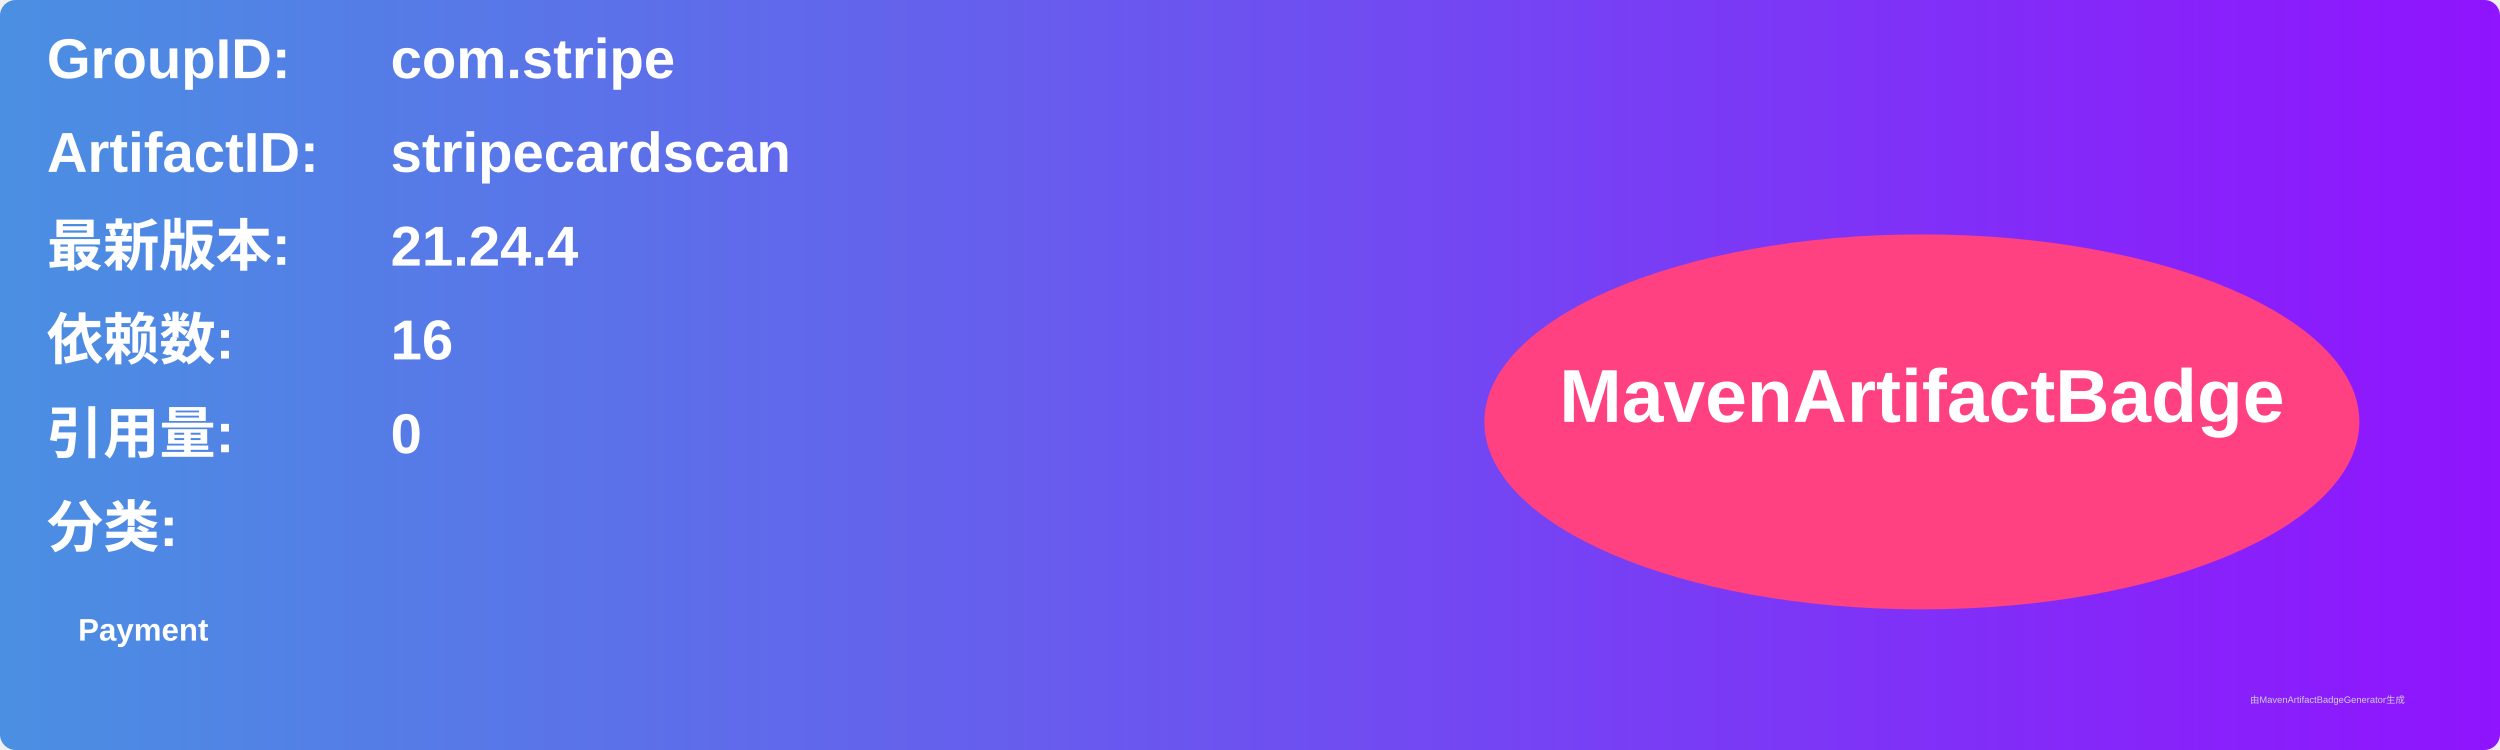
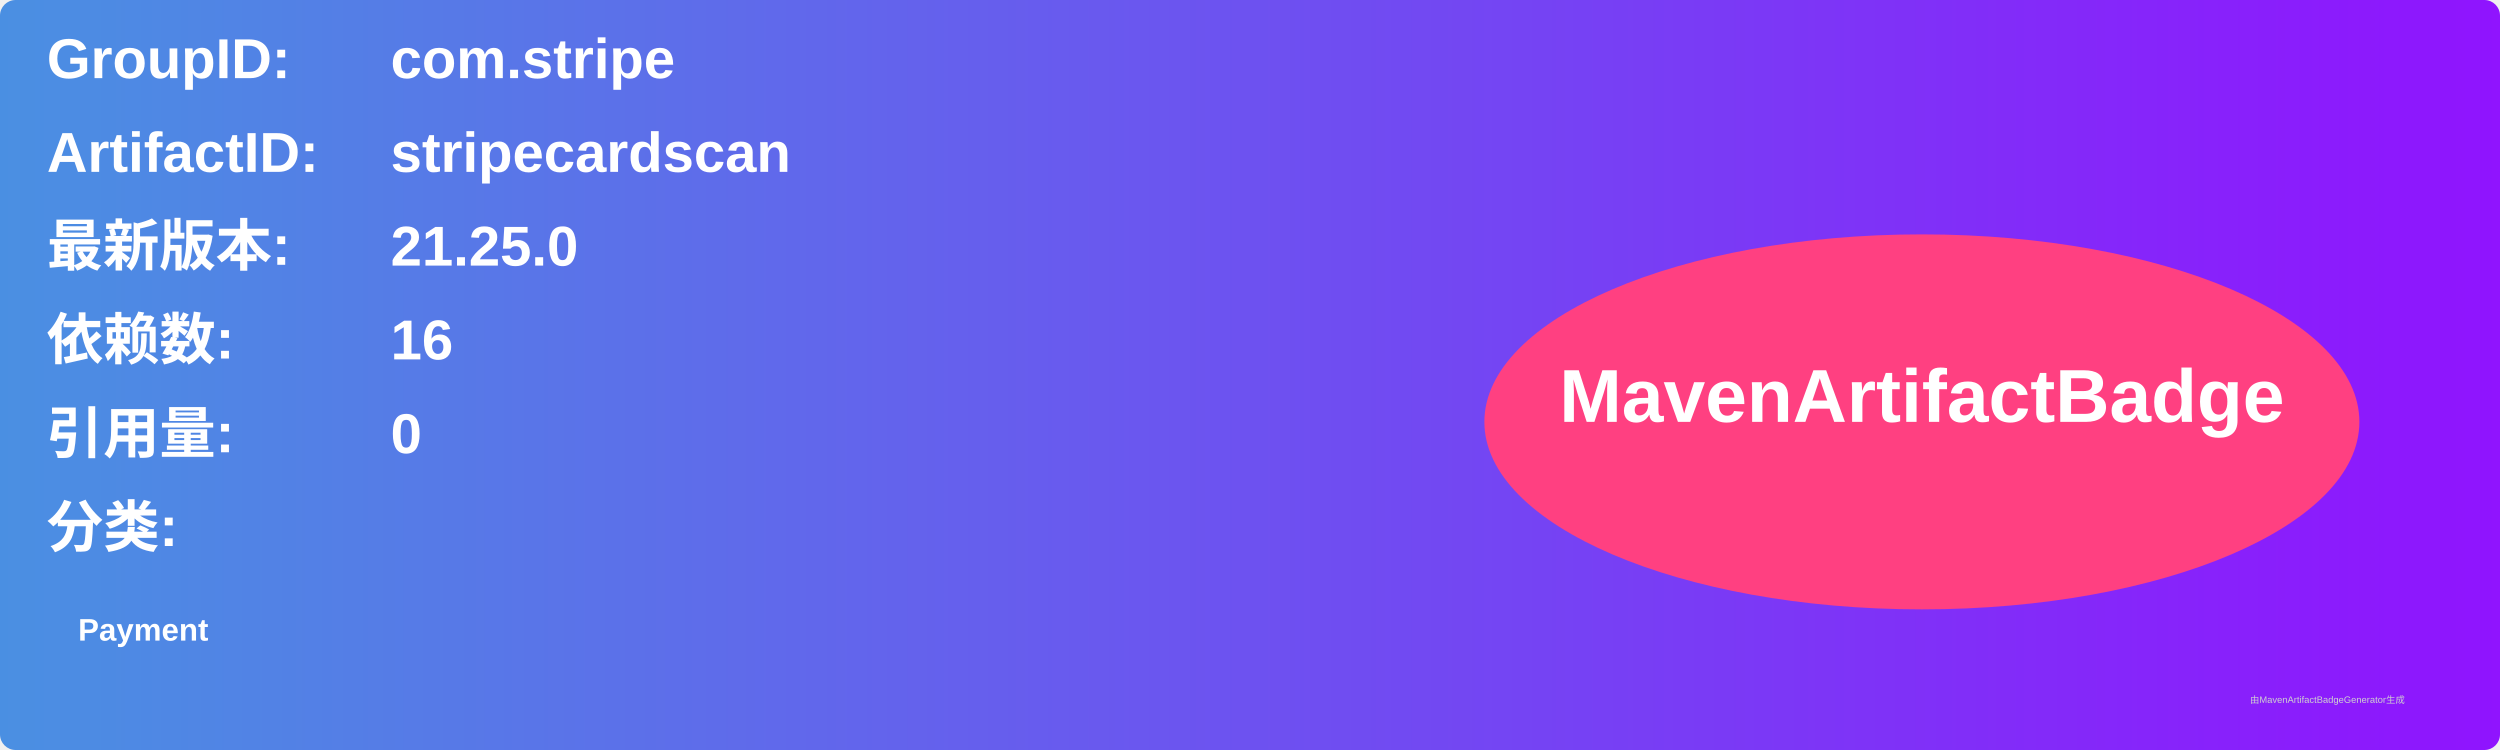
<svg xmlns="http://www.w3.org/2000/svg" width="800" height="240" viewBox="0 0 800 240">
  <linearGradient id="grad" x1="0%" y1="0%" x2="100%" y2="0%">
    <stop offset="0%" stop-color="#4a90e2" />
    <stop offset="100%" stop-color="#9013fe" />
  </linearGradient>
  <rect width="100%" height="100%" rx="5" ry="5" fill="url(#grad)" />
  <g transform="translate(15, 15)">
    <text x="0" y="10" font-family="Arial" font-size="18" fill="white" font-weight="bold" width="260">GroupID:</text>
    <text x="110" y="10" font-family="Arial" font-size="18" fill="white" font-weight="bold" width="460">com.stripe</text>
    <text x="0" y="40" font-family="Arial" font-size="18" fill="white" font-weight="bold" width="260">ArtifactID:</text>
    <text x="110" y="40" font-family="Arial" font-size="18" fill="white" font-weight="bold" width="460">stripecardscan</text>
    <text x="0" y="70" font-family="Arial" font-size="18" fill="white" font-weight="bold">最新版本:</text>
    <text x="110" y="70" font-family="Arial" font-size="18" fill="white" font-weight="bold">
-       <tspan font-weight="bold">21.24.4</tspan>
+       <tspan font-weight="bold">21.25.0</tspan>
    </text>
    <text x="0" y="100" font-family="Arial" font-size="18" fill="white" font-weight="bold">依赖数: </text>
    <text x="110" y="100" font-family="Arial" font-size="18" fill="white">
      <tspan font-weight="bold">16</tspan>
    </text>
    <text x="0" y="130" font-family="Arial" font-size="18" fill="white" font-weight="bold">引用量: </text>
    <text x="110" y="130" font-family="Arial" font-size="18" fill="white">
      <tspan font-weight="bold">0</tspan>
    </text>
    <text x="0" y="160" font-family="Arial" font-size="18" fill="white" font-weight="bold">分类:</text>
    <text x="10" y="190" font-family="Arial" font-size="10" fill="white">
      <tspan font-weight="bold">Payment</tspan>
    </text>
    <ellipse cx="600" cy="120" rx="140" ry="60" fill="#ff4081" />
    <text x="600" y="120" text-anchor="middle" font-family="Arial" font-size="24" fill="white" font-weight="bold">MavenArtifactBadge</text>
  </g>
  <text x="720" y="225" font-family="Arial" font-size="3" fill="#d0d0d0">由MavenArtifactBadgeGenerator生成</text>
</svg>
